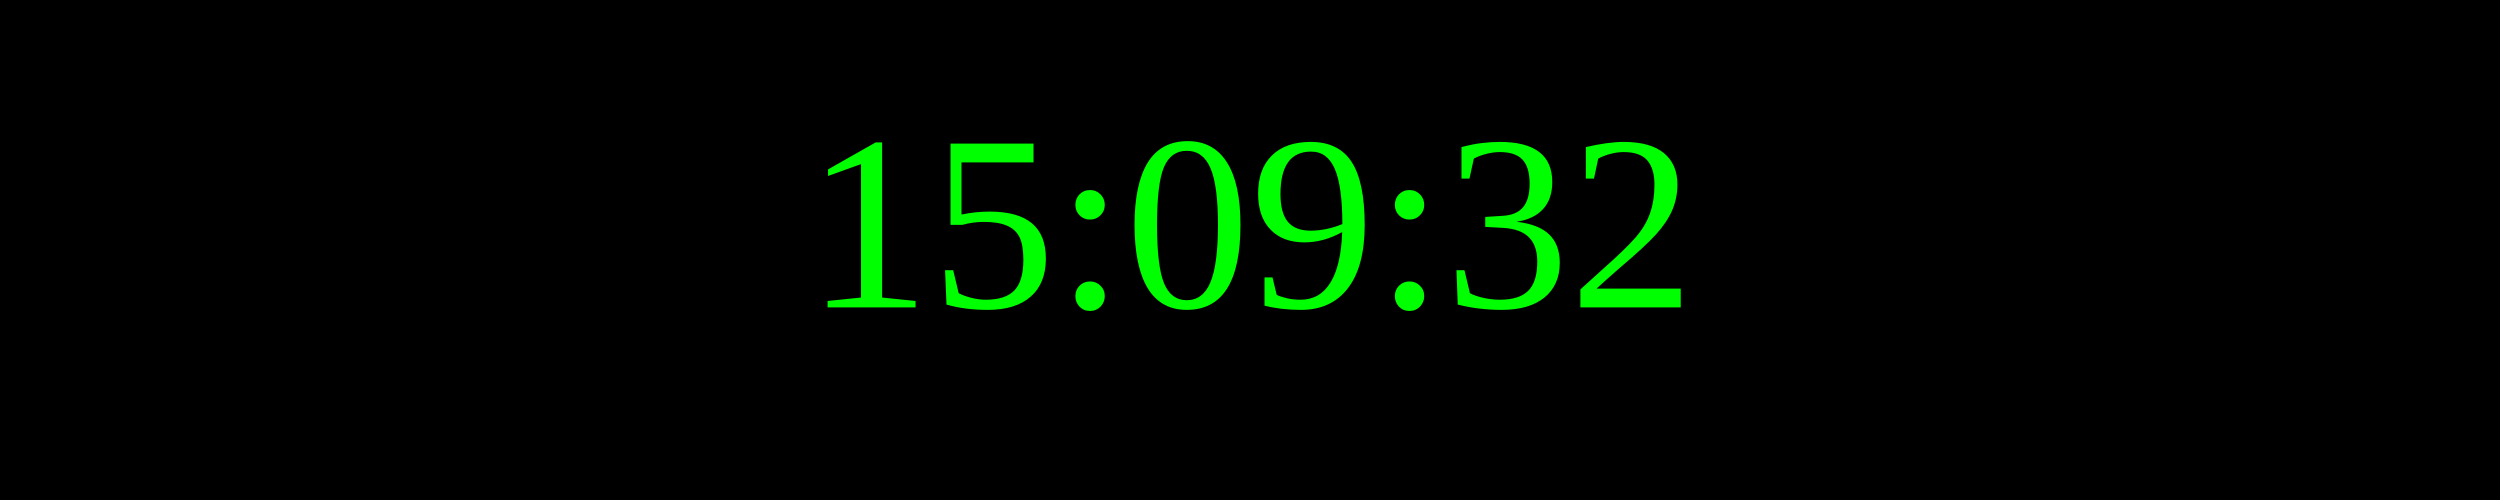
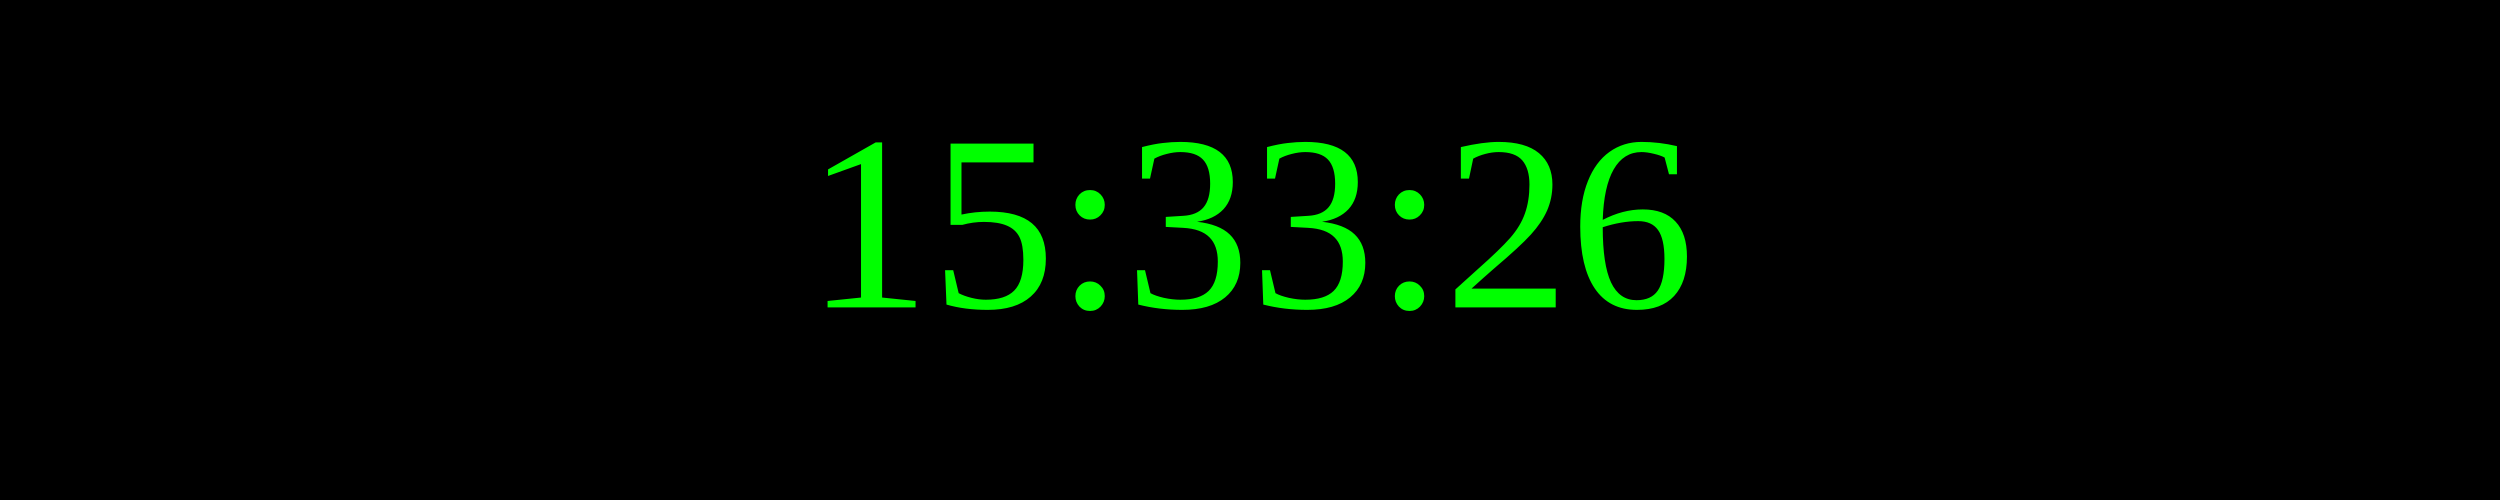
<svg xmlns="http://www.w3.org/2000/svg" width="250" height="50">
  <rect width="100%" height="100%" fill="black" />
  <text x="50%" y="50%" font-size="25" fill="lime" text-anchor="middle" dominant-baseline="middle">
- 15:09:32
+ 15:33:26
</text>
</svg>
